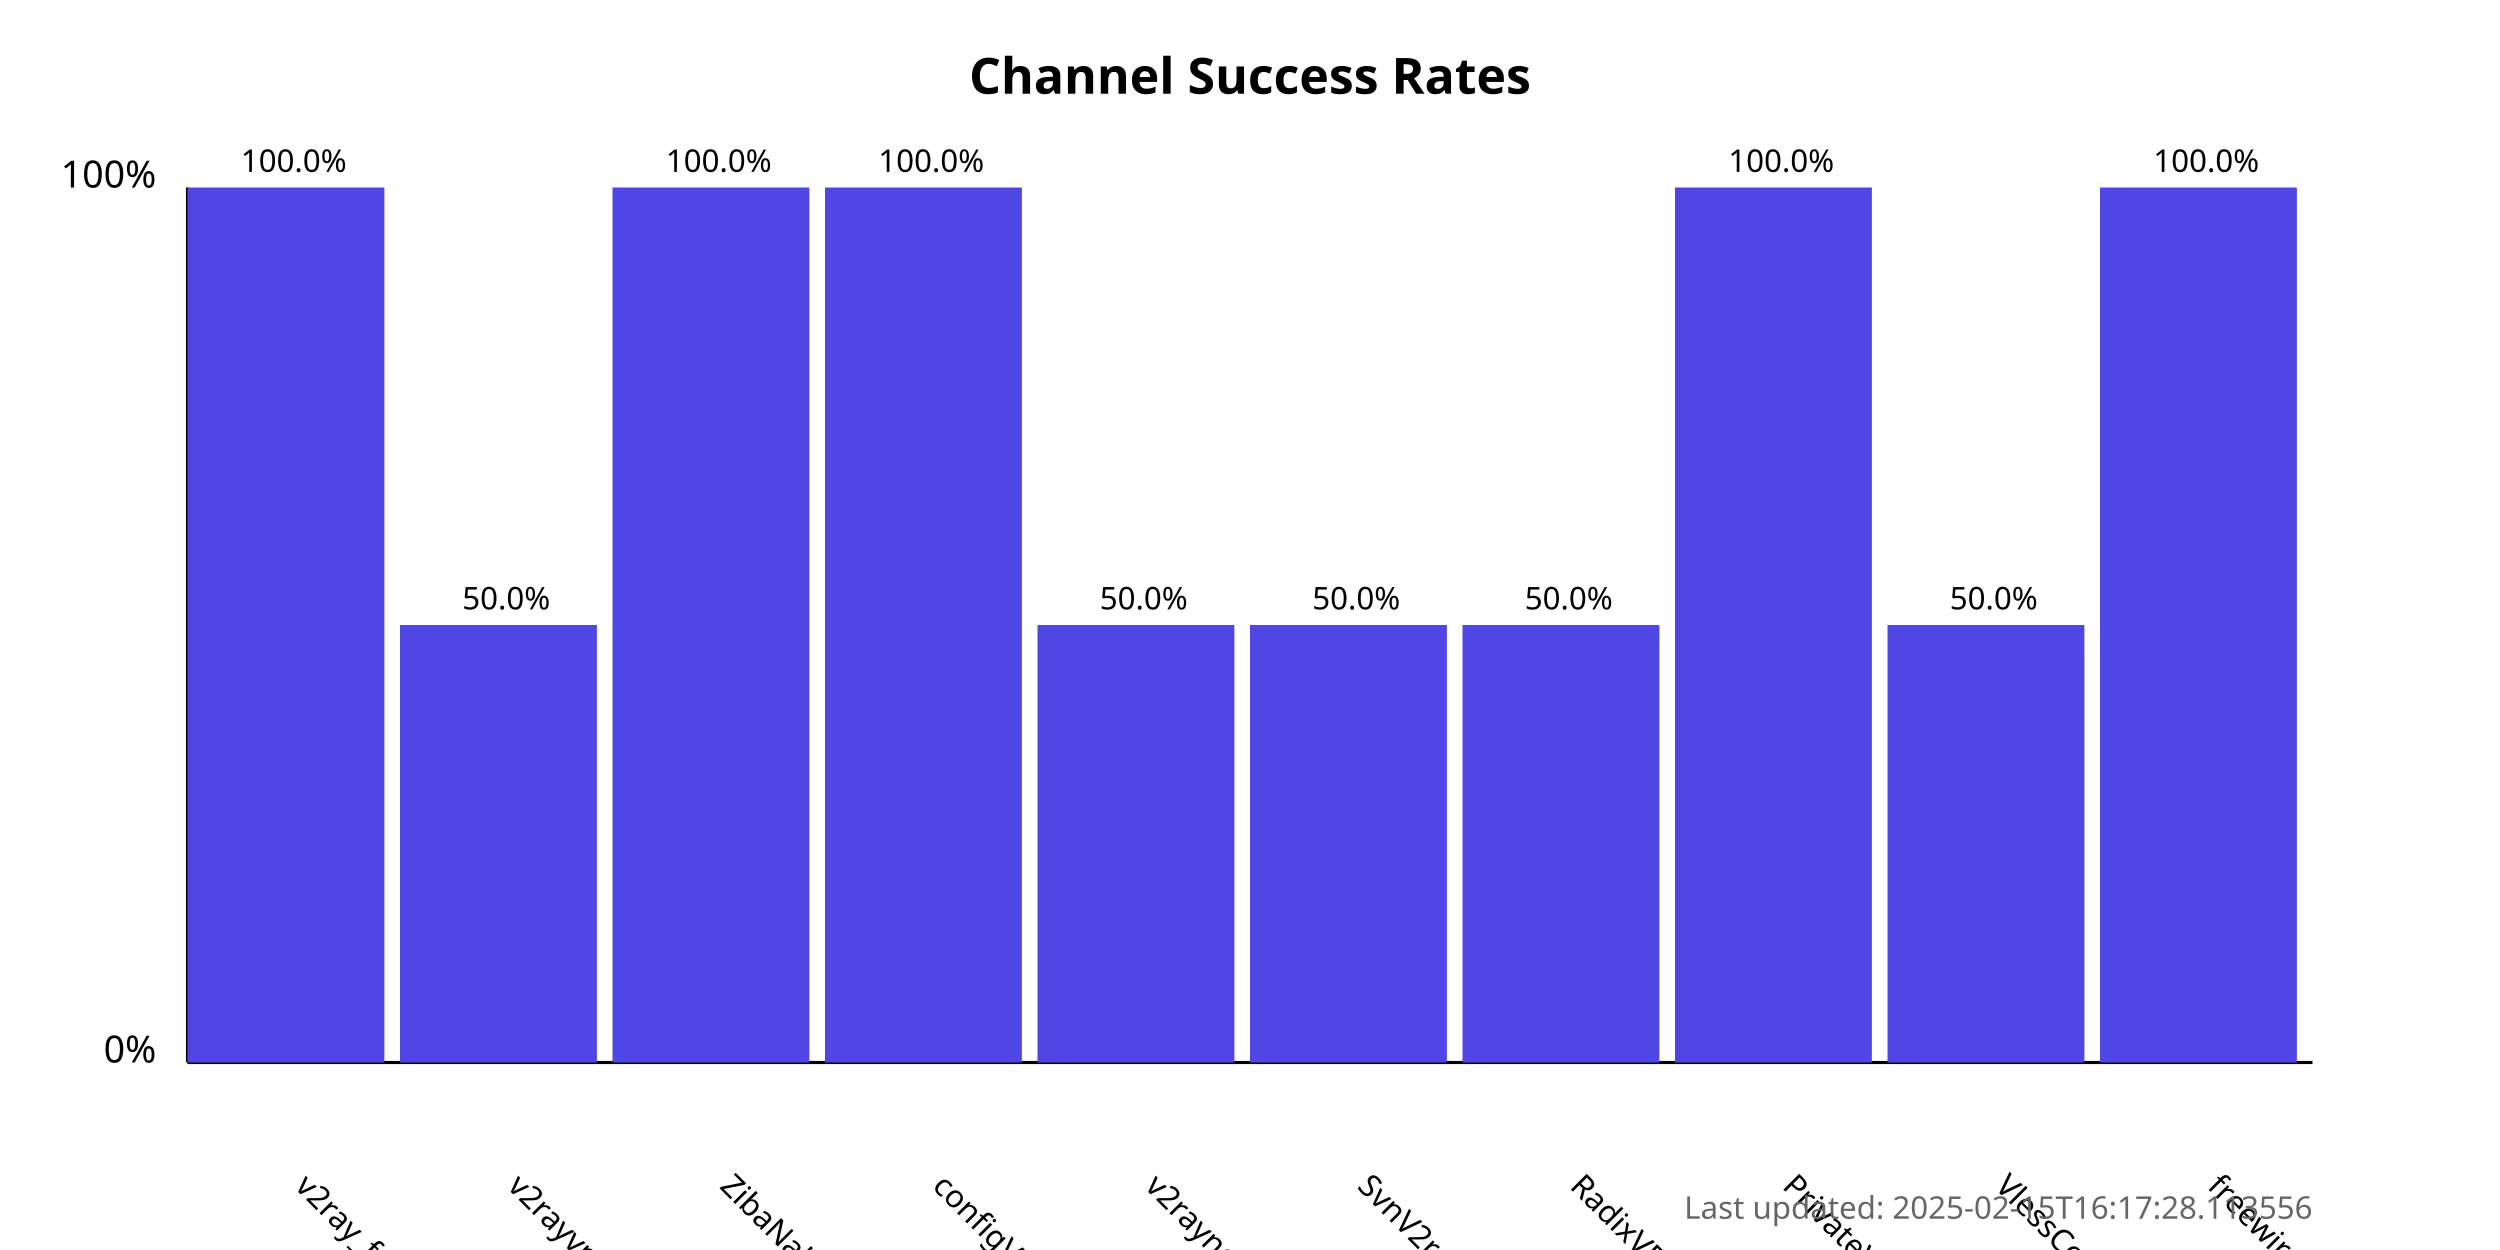
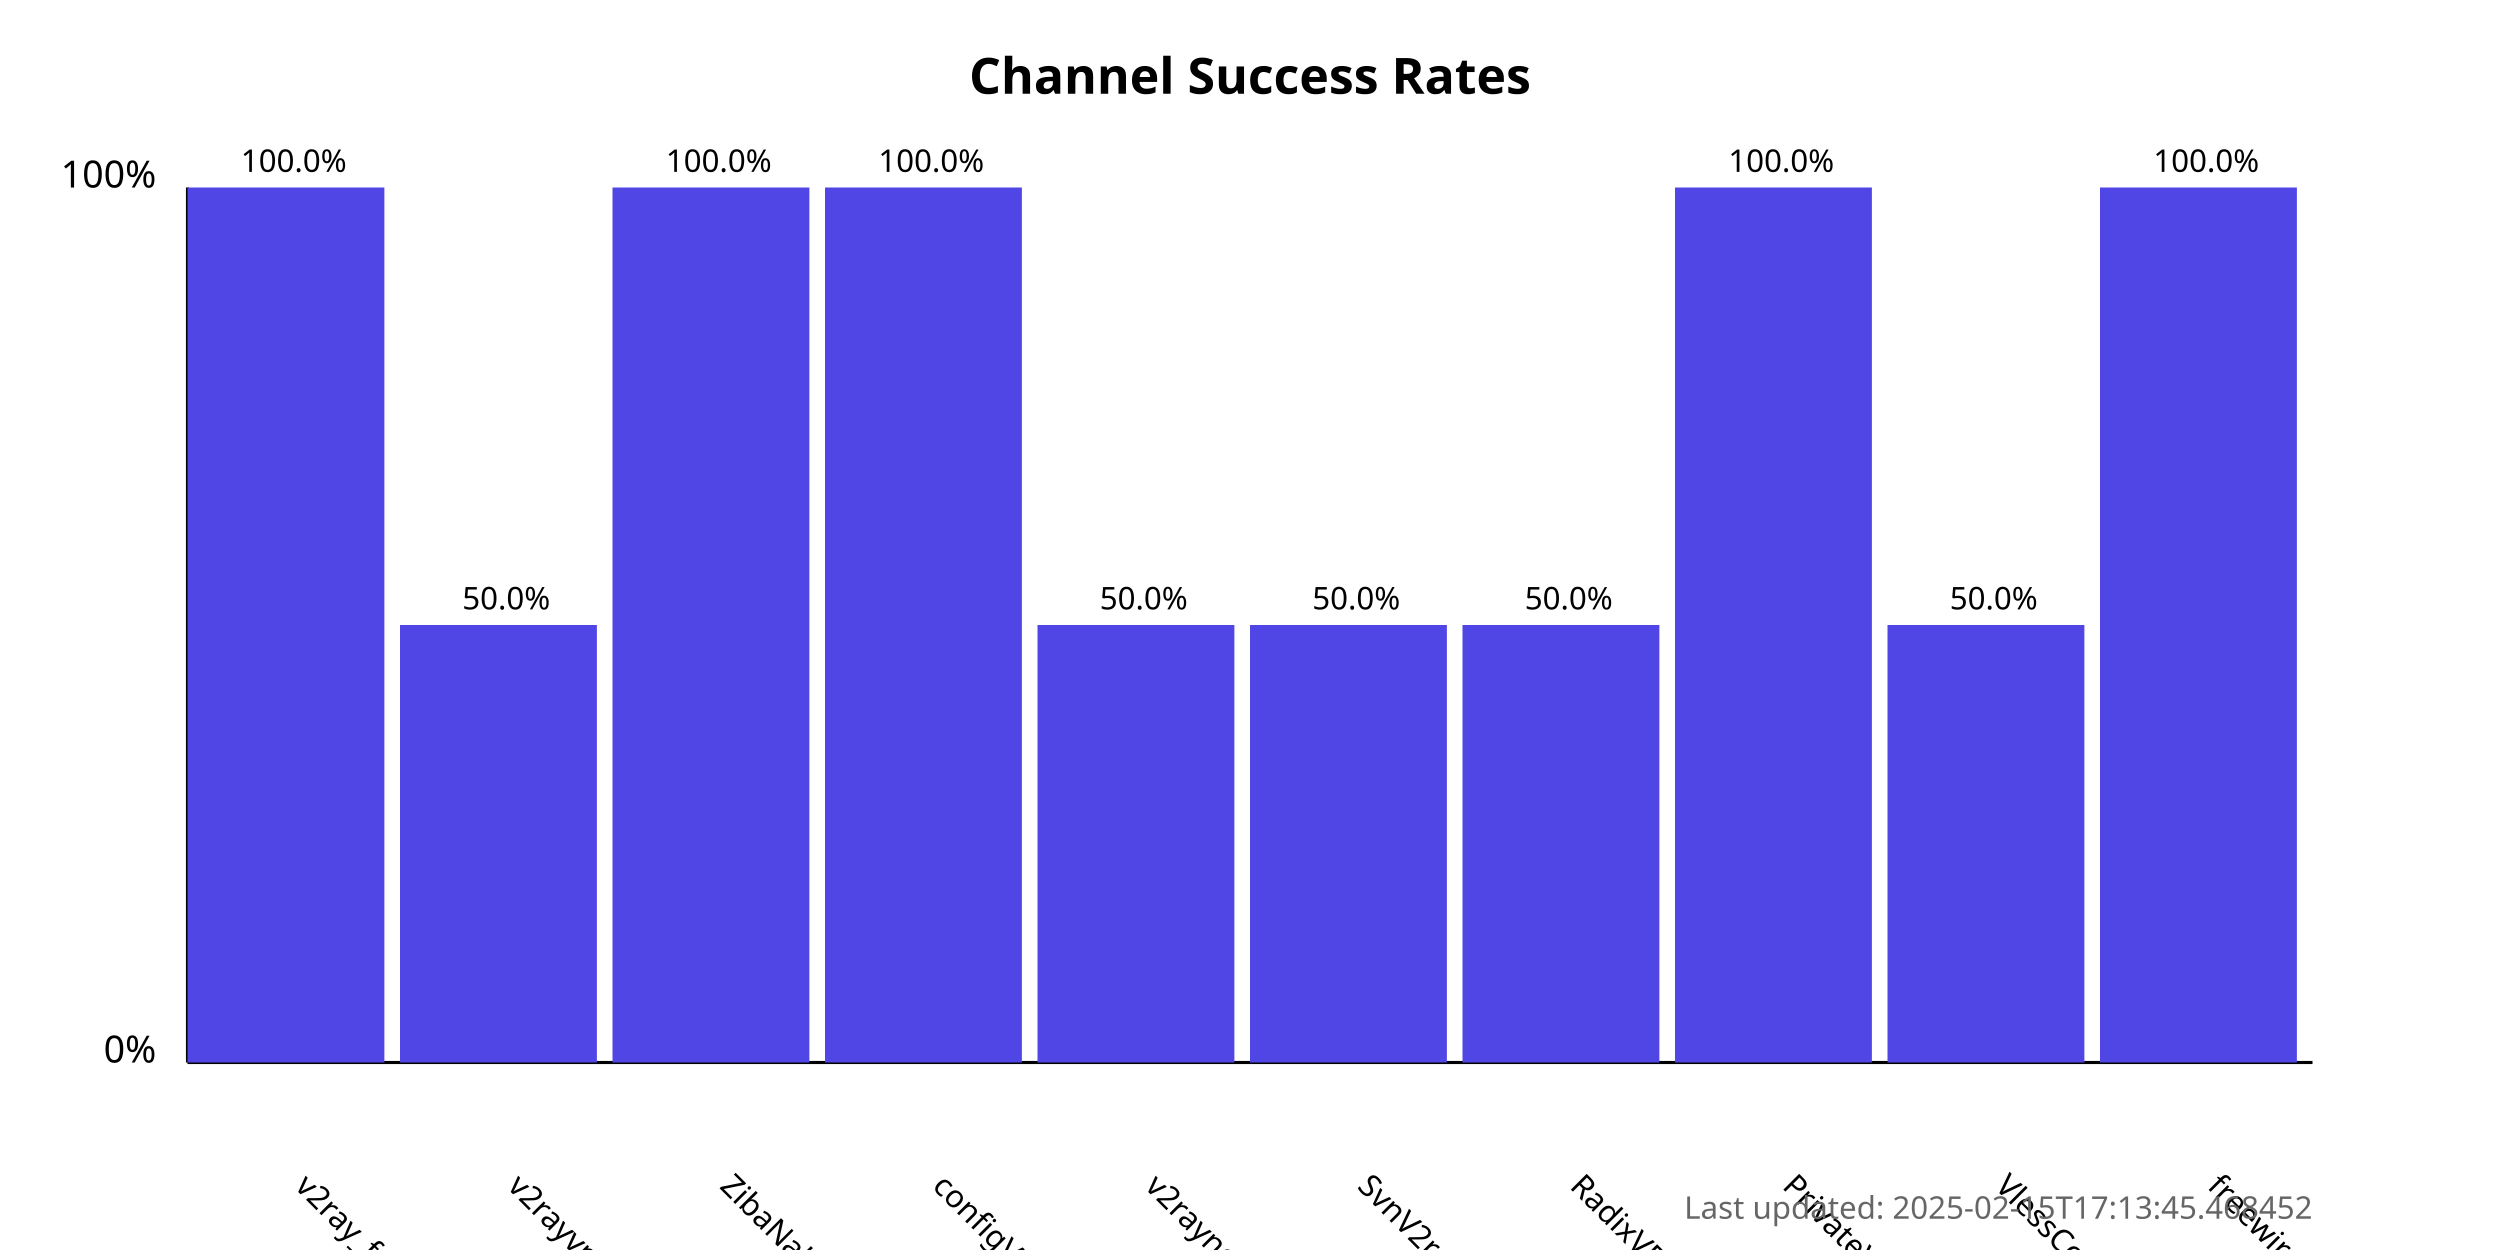
<svg xmlns="http://www.w3.org/2000/svg" width="800" height="400">
  <style>
            .chart-title { font: bold 16px sans-serif; }
            .axis-label { font: 12px sans-serif; }
            .tick-label { font: 10px sans-serif; }
            .bar { fill: #4f46e5; }
            .bar:hover { fill: #6366f1; }
            .timestamp { font: 10px sans-serif; fill: #666; }
        </style>
  <text x="400.0" y="30" text-anchor="middle" class="chart-title">
            Channel Success Rates
        </text>
  <line x1="60" y1="340" x2="60" y2="60" stroke="black" stroke-width="1" />
  <line x1="60" y1="340" x2="740" y2="340" stroke="black" stroke-width="1" />
  <text x="50" y="340" text-anchor="end" class="axis-label">0%</text>
  <text x="50" y="60" text-anchor="end" class="axis-label">100%</text>
  <g>
    <rect x="60" y="60.0" width="63.0" height="280.0" class="bar" />
    <text x="94.0" y="380" transform="rotate(45, 94.0, 380)" text-anchor="start" class="tick-label">
                v2ray_free_conf
            </text>
    <text x="94.0" y="55.0" text-anchor="middle" class="tick-label">
                100.0%
            </text>
  </g>
  <g>
    <rect x="128.0" y="200.0" width="63.0" height="140.0" class="bar" />
    <text x="162.0" y="380" transform="rotate(45, 162.0, 380)" text-anchor="start" class="tick-label">
                v2rayvpno
            </text>
    <text x="162.0" y="195.0" text-anchor="middle" class="tick-label">
                50.0%
            </text>
  </g>
  <g>
    <rect x="196.0" y="60.0" width="63.0" height="280.0" class="bar" />
    <text x="230.0" y="380" transform="rotate(45, 230.0, 380)" text-anchor="start" class="tick-label">
                ZibaNabz
            </text>
    <text x="230.0" y="55.0" text-anchor="middle" class="tick-label">
                100.0%
            </text>
  </g>
  <g>
    <rect x="264.0" y="60.0" width="63.0" height="280.0" class="bar" />
    <text x="298.0" y="380" transform="rotate(45, 298.0, 380)" text-anchor="start" class="tick-label">
                configV2rayForFree
            </text>
    <text x="298.0" y="55.0" text-anchor="middle" class="tick-label">
                100.0%
            </text>
  </g>
  <g>
    <rect x="332.0" y="200.0" width="63.0" height="140.0" class="bar" />
    <text x="366.0" y="380" transform="rotate(45, 366.0, 380)" text-anchor="start" class="tick-label">
                v2rayngvpn
            </text>
    <text x="366.0" y="195.0" text-anchor="middle" class="tick-label">
                50.0%
            </text>
  </g>
  <g>
    <rect x="400.0" y="200.0" width="63.0" height="140.0" class="bar" />
    <text x="434.0" y="380" transform="rotate(45, 434.0, 380)" text-anchor="start" class="tick-label">
                SvnV2ray
            </text>
    <text x="434.0" y="195.0" text-anchor="middle" class="tick-label">
                50.0%
            </text>
  </g>
  <g>
    <rect x="468.0" y="200.0" width="63.0" height="140.0" class="bar" />
    <text x="502.0" y="380" transform="rotate(45, 502.0, 380)" text-anchor="start" class="tick-label">
                RadixVPN
            </text>
    <text x="502.0" y="195.0" text-anchor="middle" class="tick-label">
                50.0%
            </text>
  </g>
  <g>
    <rect x="536.0" y="60.0" width="63.0" height="280.0" class="bar" />
    <text x="570.0" y="380" transform="rotate(45, 570.0, 380)" text-anchor="start" class="tick-label">
                PrivateVPNs
            </text>
    <text x="570.0" y="55.0" text-anchor="middle" class="tick-label">
                100.0%
            </text>
  </g>
  <g>
    <rect x="604.0" y="200.0" width="63.0" height="140.0" class="bar" />
    <text x="638.0" y="380" transform="rotate(45, 638.0, 380)" text-anchor="start" class="tick-label">
                VlessConfig
            </text>
    <text x="638.0" y="195.0" text-anchor="middle" class="tick-label">
                50.0%
            </text>
  </g>
  <g>
    <rect x="672.0" y="60.0" width="63.0" height="280.0" class="bar" />
    <text x="706.0" y="380" transform="rotate(45, 706.0, 380)" text-anchor="start" class="tick-label">
                freewireguard
            </text>
    <text x="706.0" y="55.0" text-anchor="middle" class="tick-label">
                100.0%
            </text>
  </g>
  <text x="740" y="390" text-anchor="end" class="timestamp">
-             Last updated: 2025-02-15T16:17:28.113556
+             Last updated: 2025-02-15T17:13:45.468452
        </text>
</svg>
